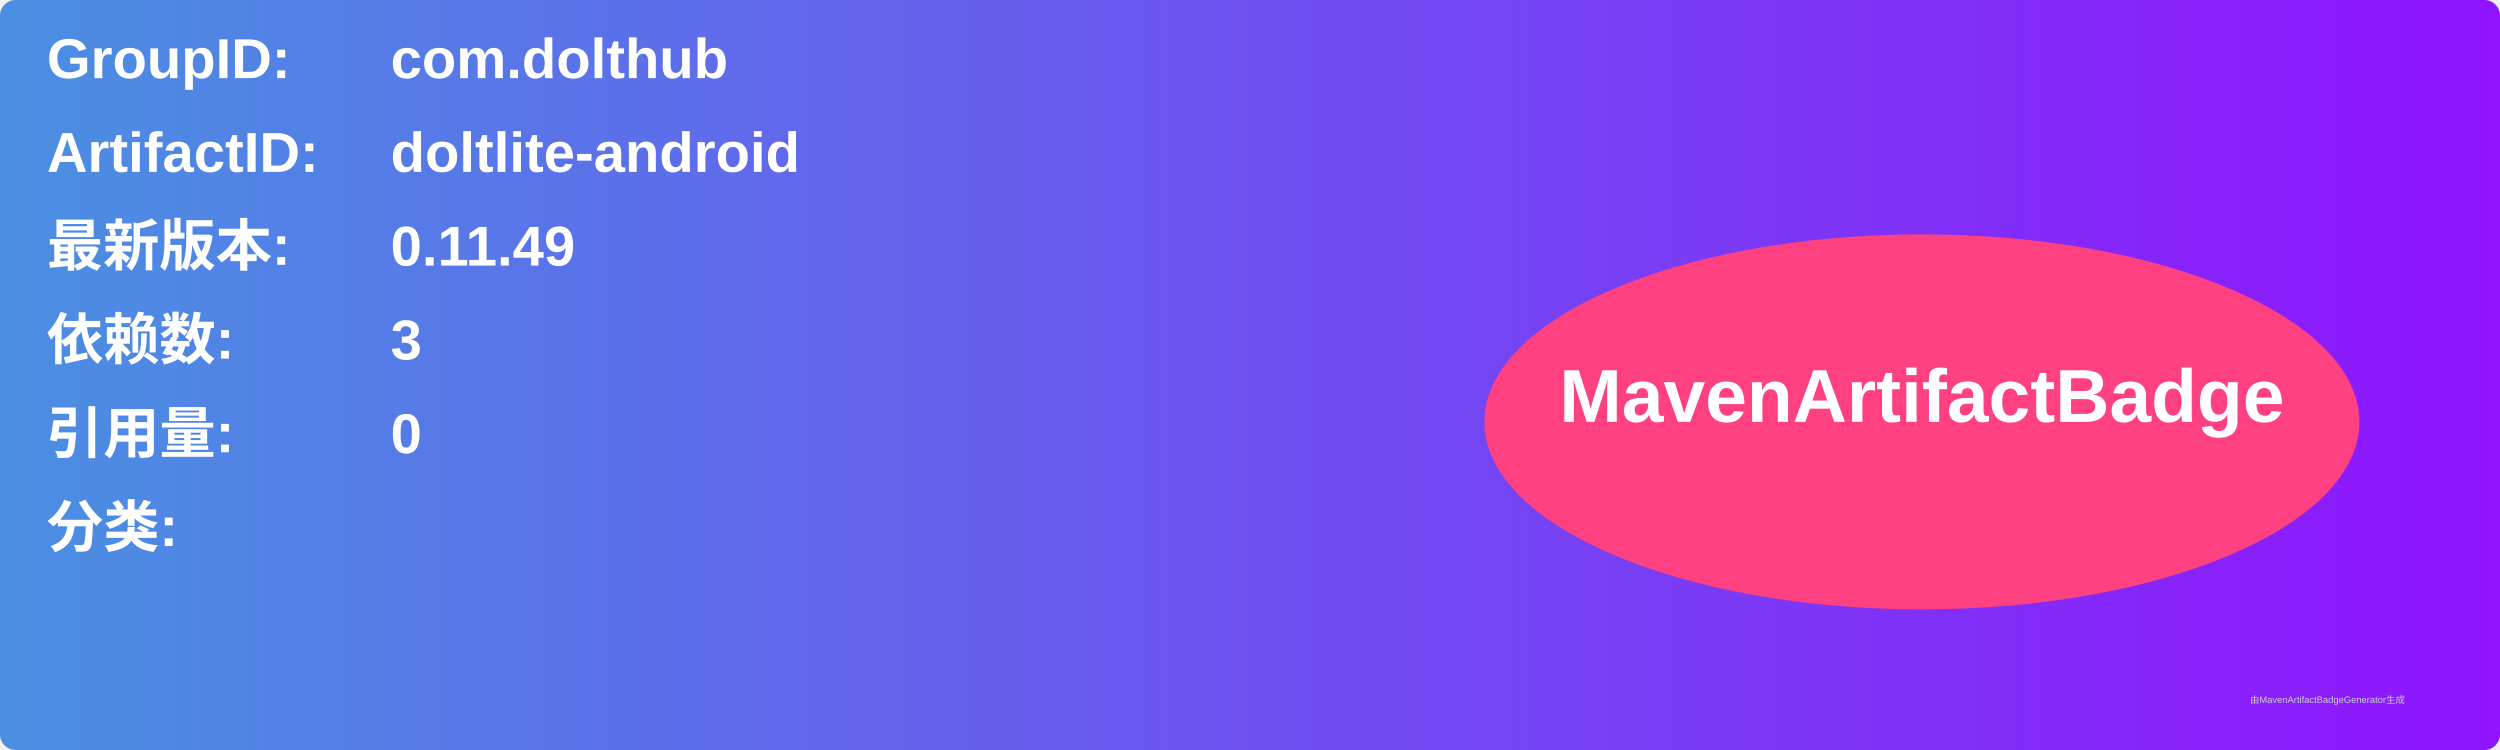
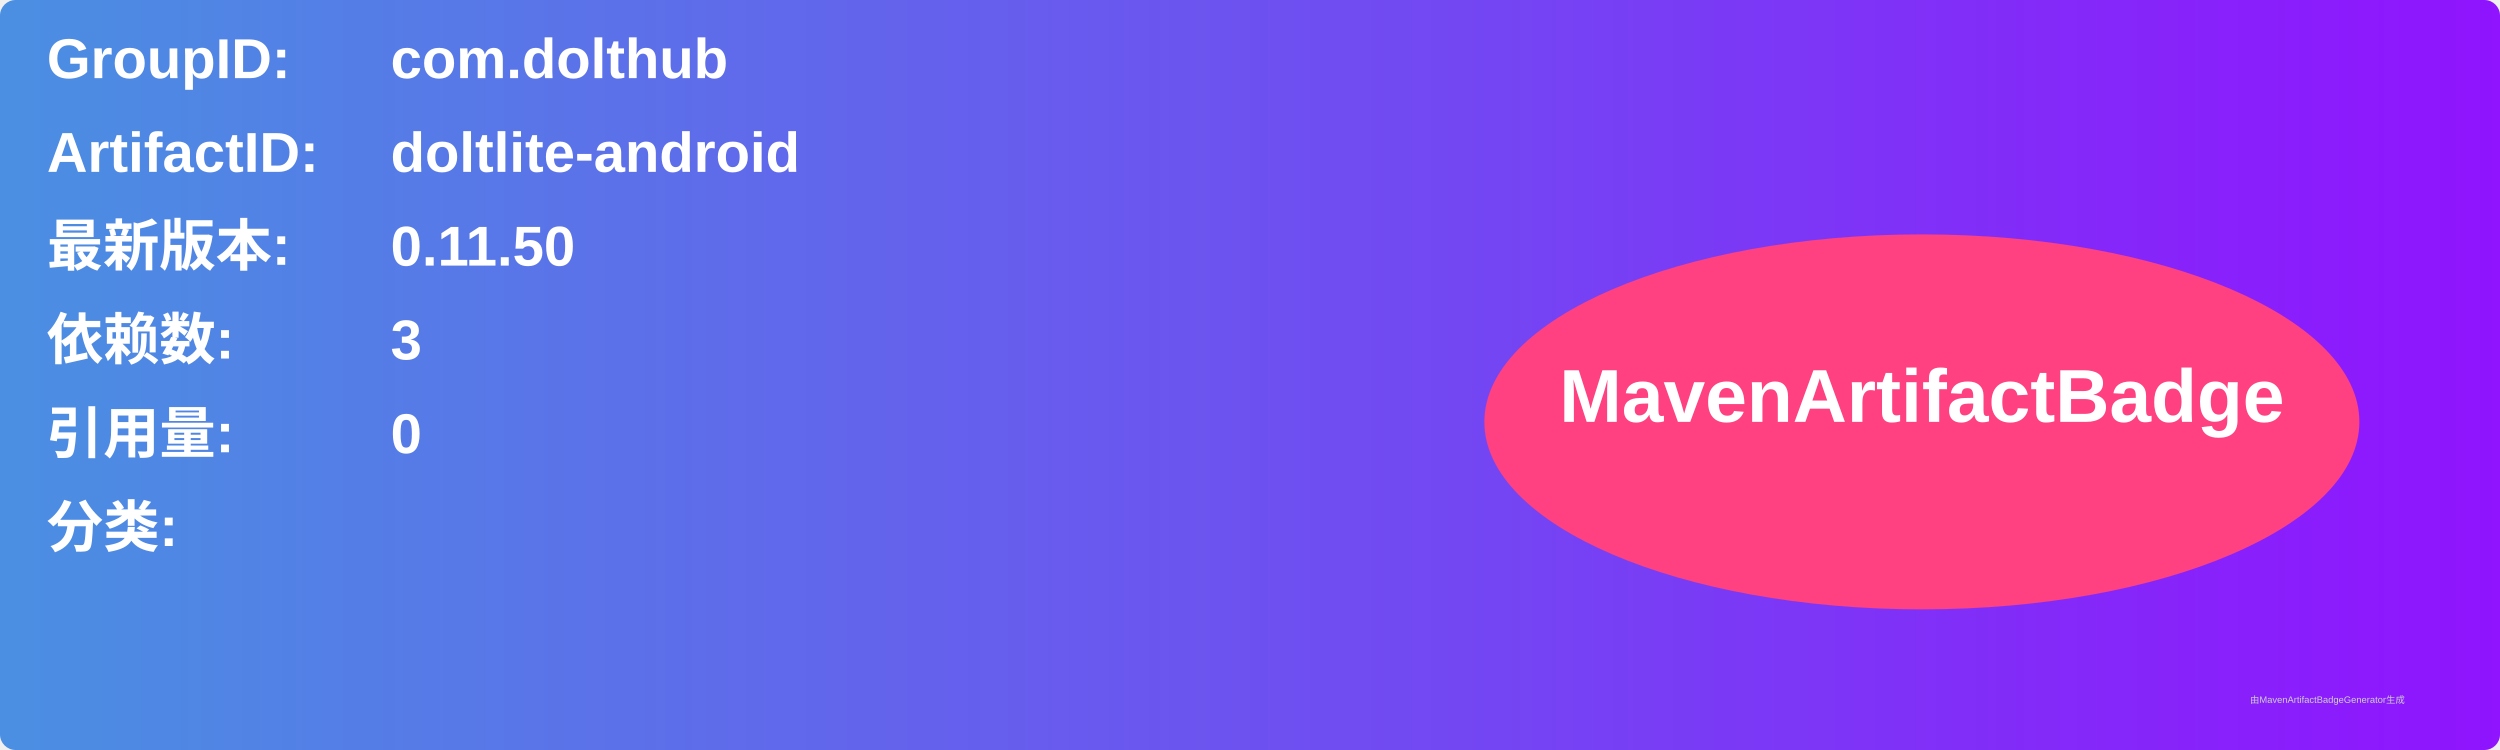
<svg xmlns="http://www.w3.org/2000/svg" width="800" height="240" viewBox="0 0 800 240">
  <linearGradient id="grad" x1="0%" y1="0%" x2="100%" y2="0%">
    <stop offset="0%" stop-color="#4a90e2" />
    <stop offset="100%" stop-color="#9013fe" />
  </linearGradient>
  <rect width="100%" height="100%" rx="5" ry="5" fill="url(#grad)" />
  <g transform="translate(15, 15)">
    <text x="0" y="10" font-family="Arial" font-size="18" fill="white" font-weight="bold" width="260">GroupID:</text>
    <text x="110" y="10" font-family="Arial" font-size="18" fill="white" font-weight="bold" width="460">com.dolthub</text>
    <text x="0" y="40" font-family="Arial" font-size="18" fill="white" font-weight="bold" width="260">ArtifactID:</text>
    <text x="110" y="40" font-family="Arial" font-size="18" fill="white" font-weight="bold" width="460">doltlite-android</text>
    <text x="0" y="70" font-family="Arial" font-size="18" fill="white" font-weight="bold">最新版本:</text>
    <text x="110" y="70" font-family="Arial" font-size="18" fill="white" font-weight="bold">
-       <tspan font-weight="bold">0.11.49</tspan>
+       <tspan font-weight="bold">0.11.50</tspan>
    </text>
    <text x="0" y="100" font-family="Arial" font-size="18" fill="white" font-weight="bold">依赖数: </text>
    <text x="110" y="100" font-family="Arial" font-size="18" fill="white">
      <tspan font-weight="bold">3</tspan>
    </text>
    <text x="0" y="130" font-family="Arial" font-size="18" fill="white" font-weight="bold">引用量: </text>
    <text x="110" y="130" font-family="Arial" font-size="18" fill="white">
      <tspan font-weight="bold">0</tspan>
    </text>
    <text x="0" y="160" font-family="Arial" font-size="18" fill="white" font-weight="bold">分类:</text>
    <text x="10" y="190" font-family="Arial" font-size="10" fill="white">
      <tspan font-weight="bold" />
    </text>
    <ellipse cx="600" cy="120" rx="140" ry="60" fill="#ff4081" />
    <text x="600" y="120" text-anchor="middle" font-family="Arial" font-size="24" fill="white" font-weight="bold">MavenArtifactBadge</text>
  </g>
  <text x="720" y="225" font-family="Arial" font-size="3" fill="#d0d0d0">由MavenArtifactBadgeGenerator生成</text>
</svg>
